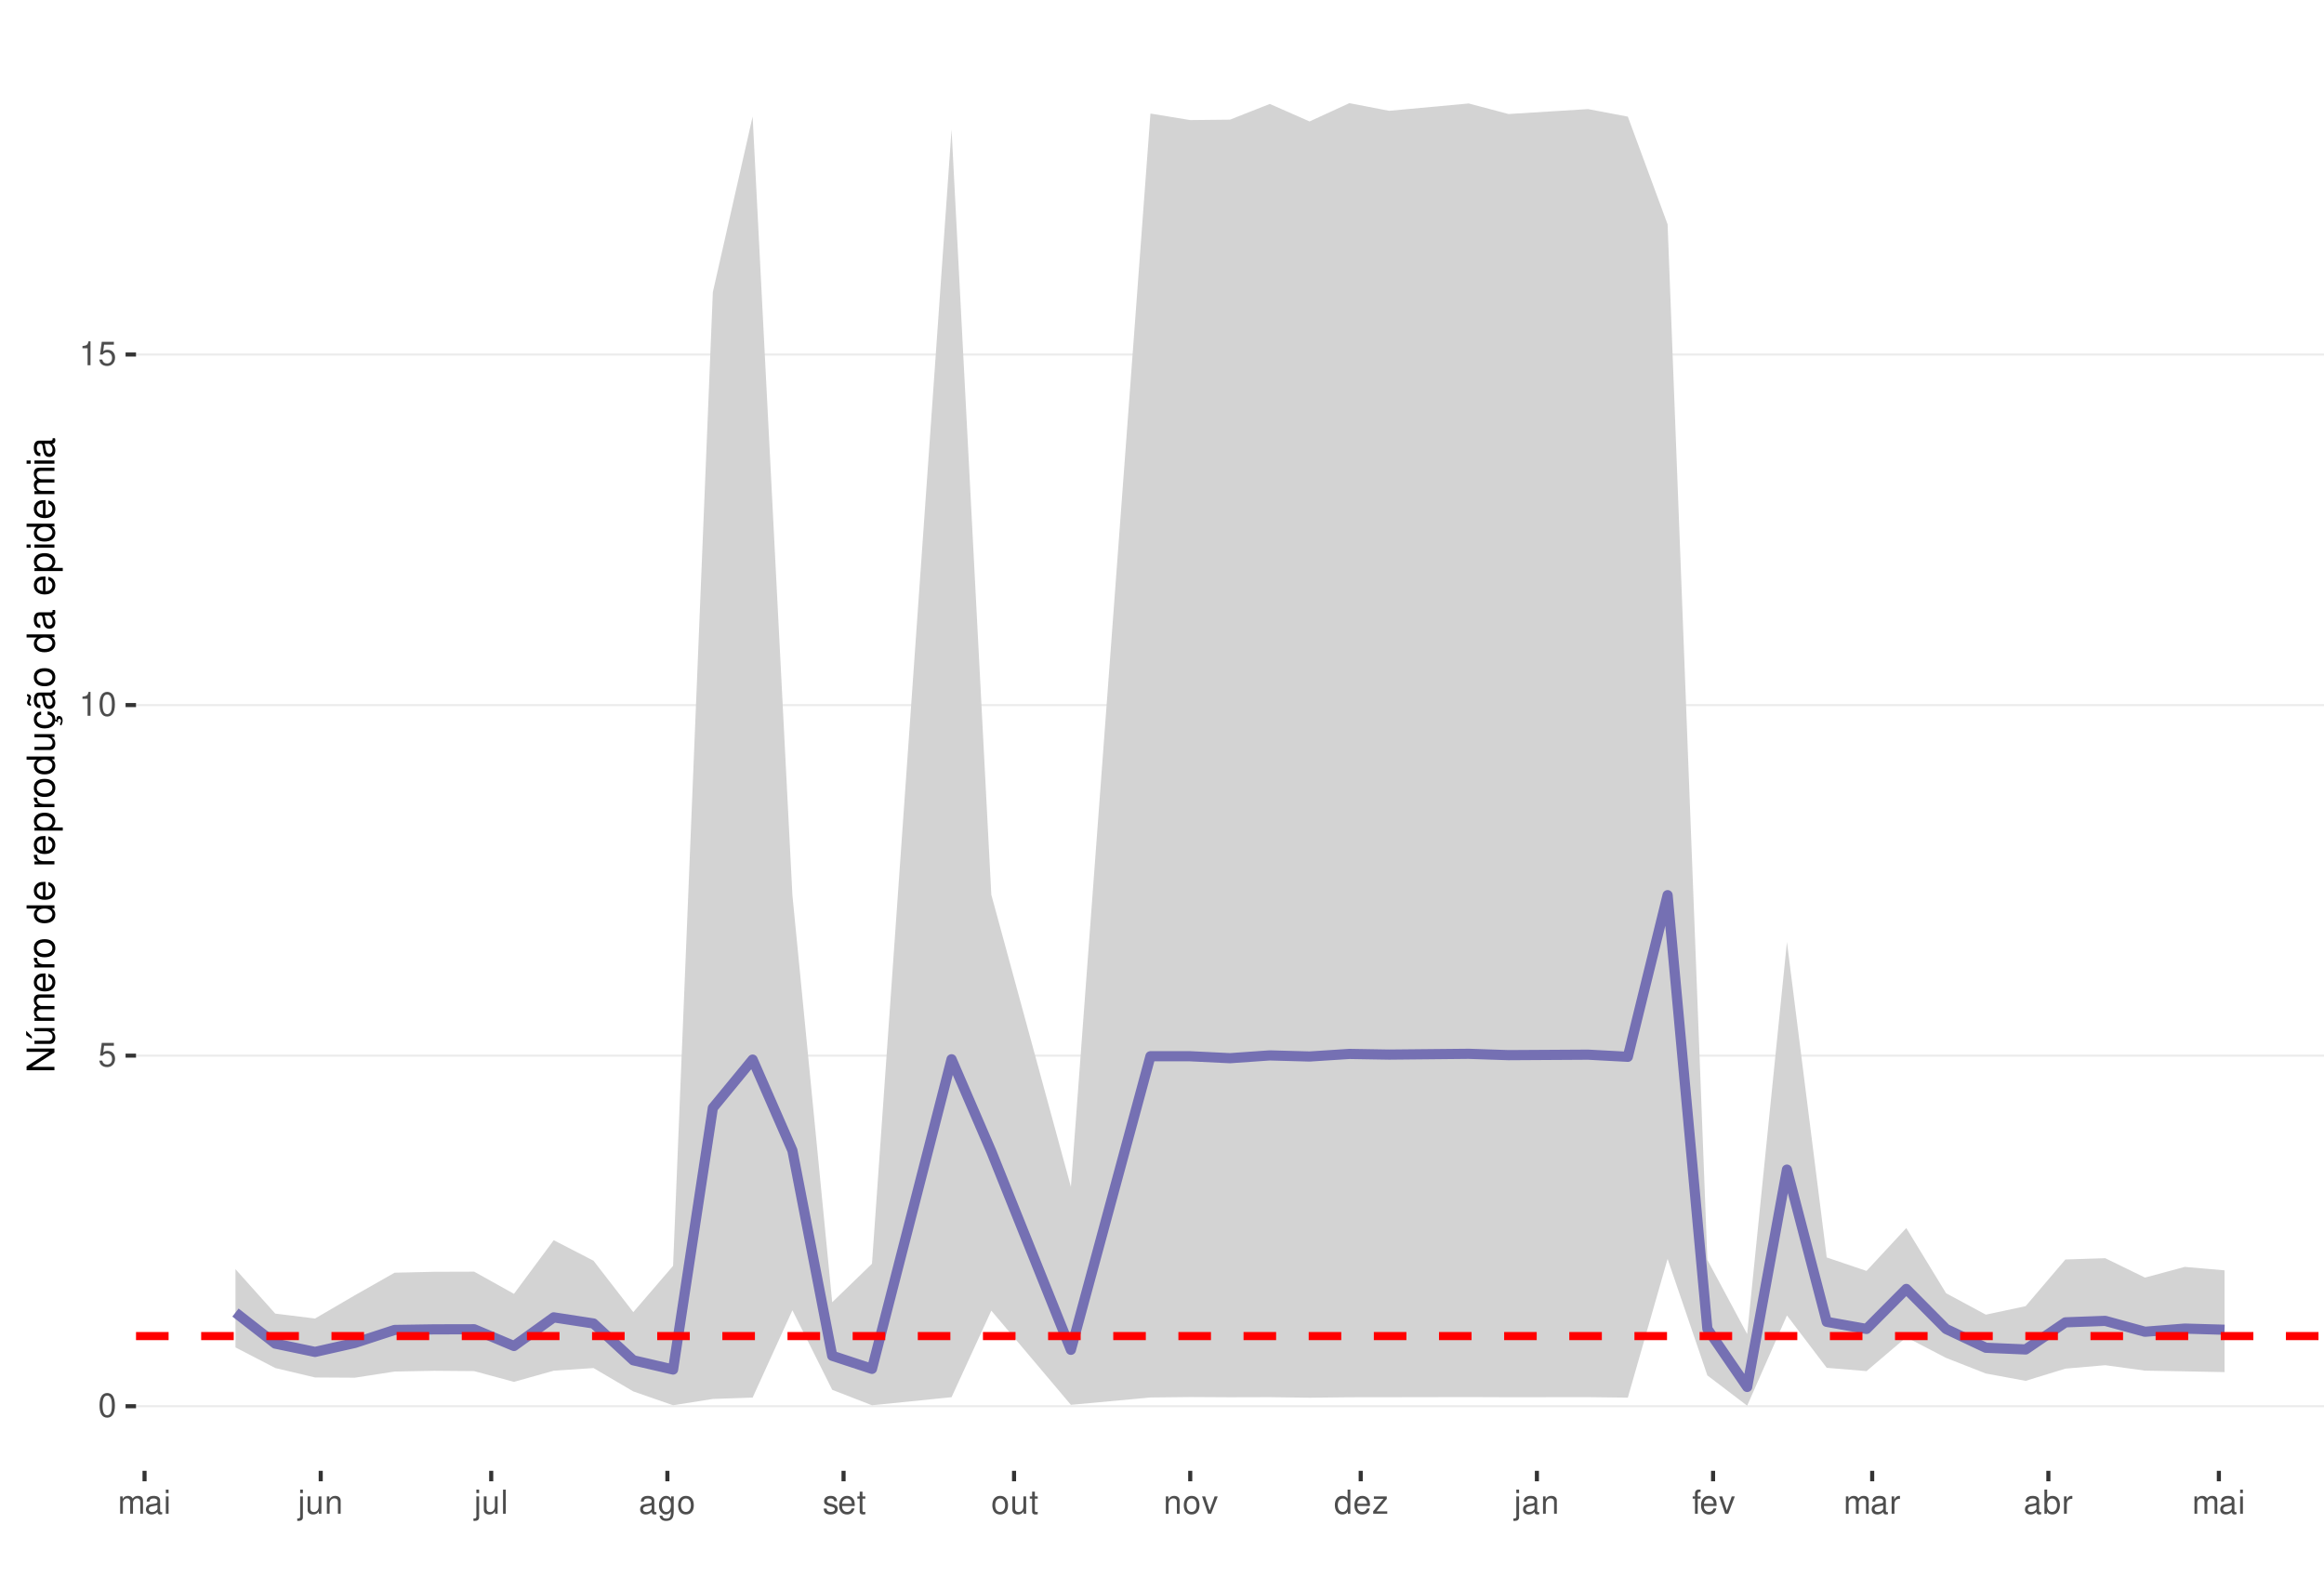
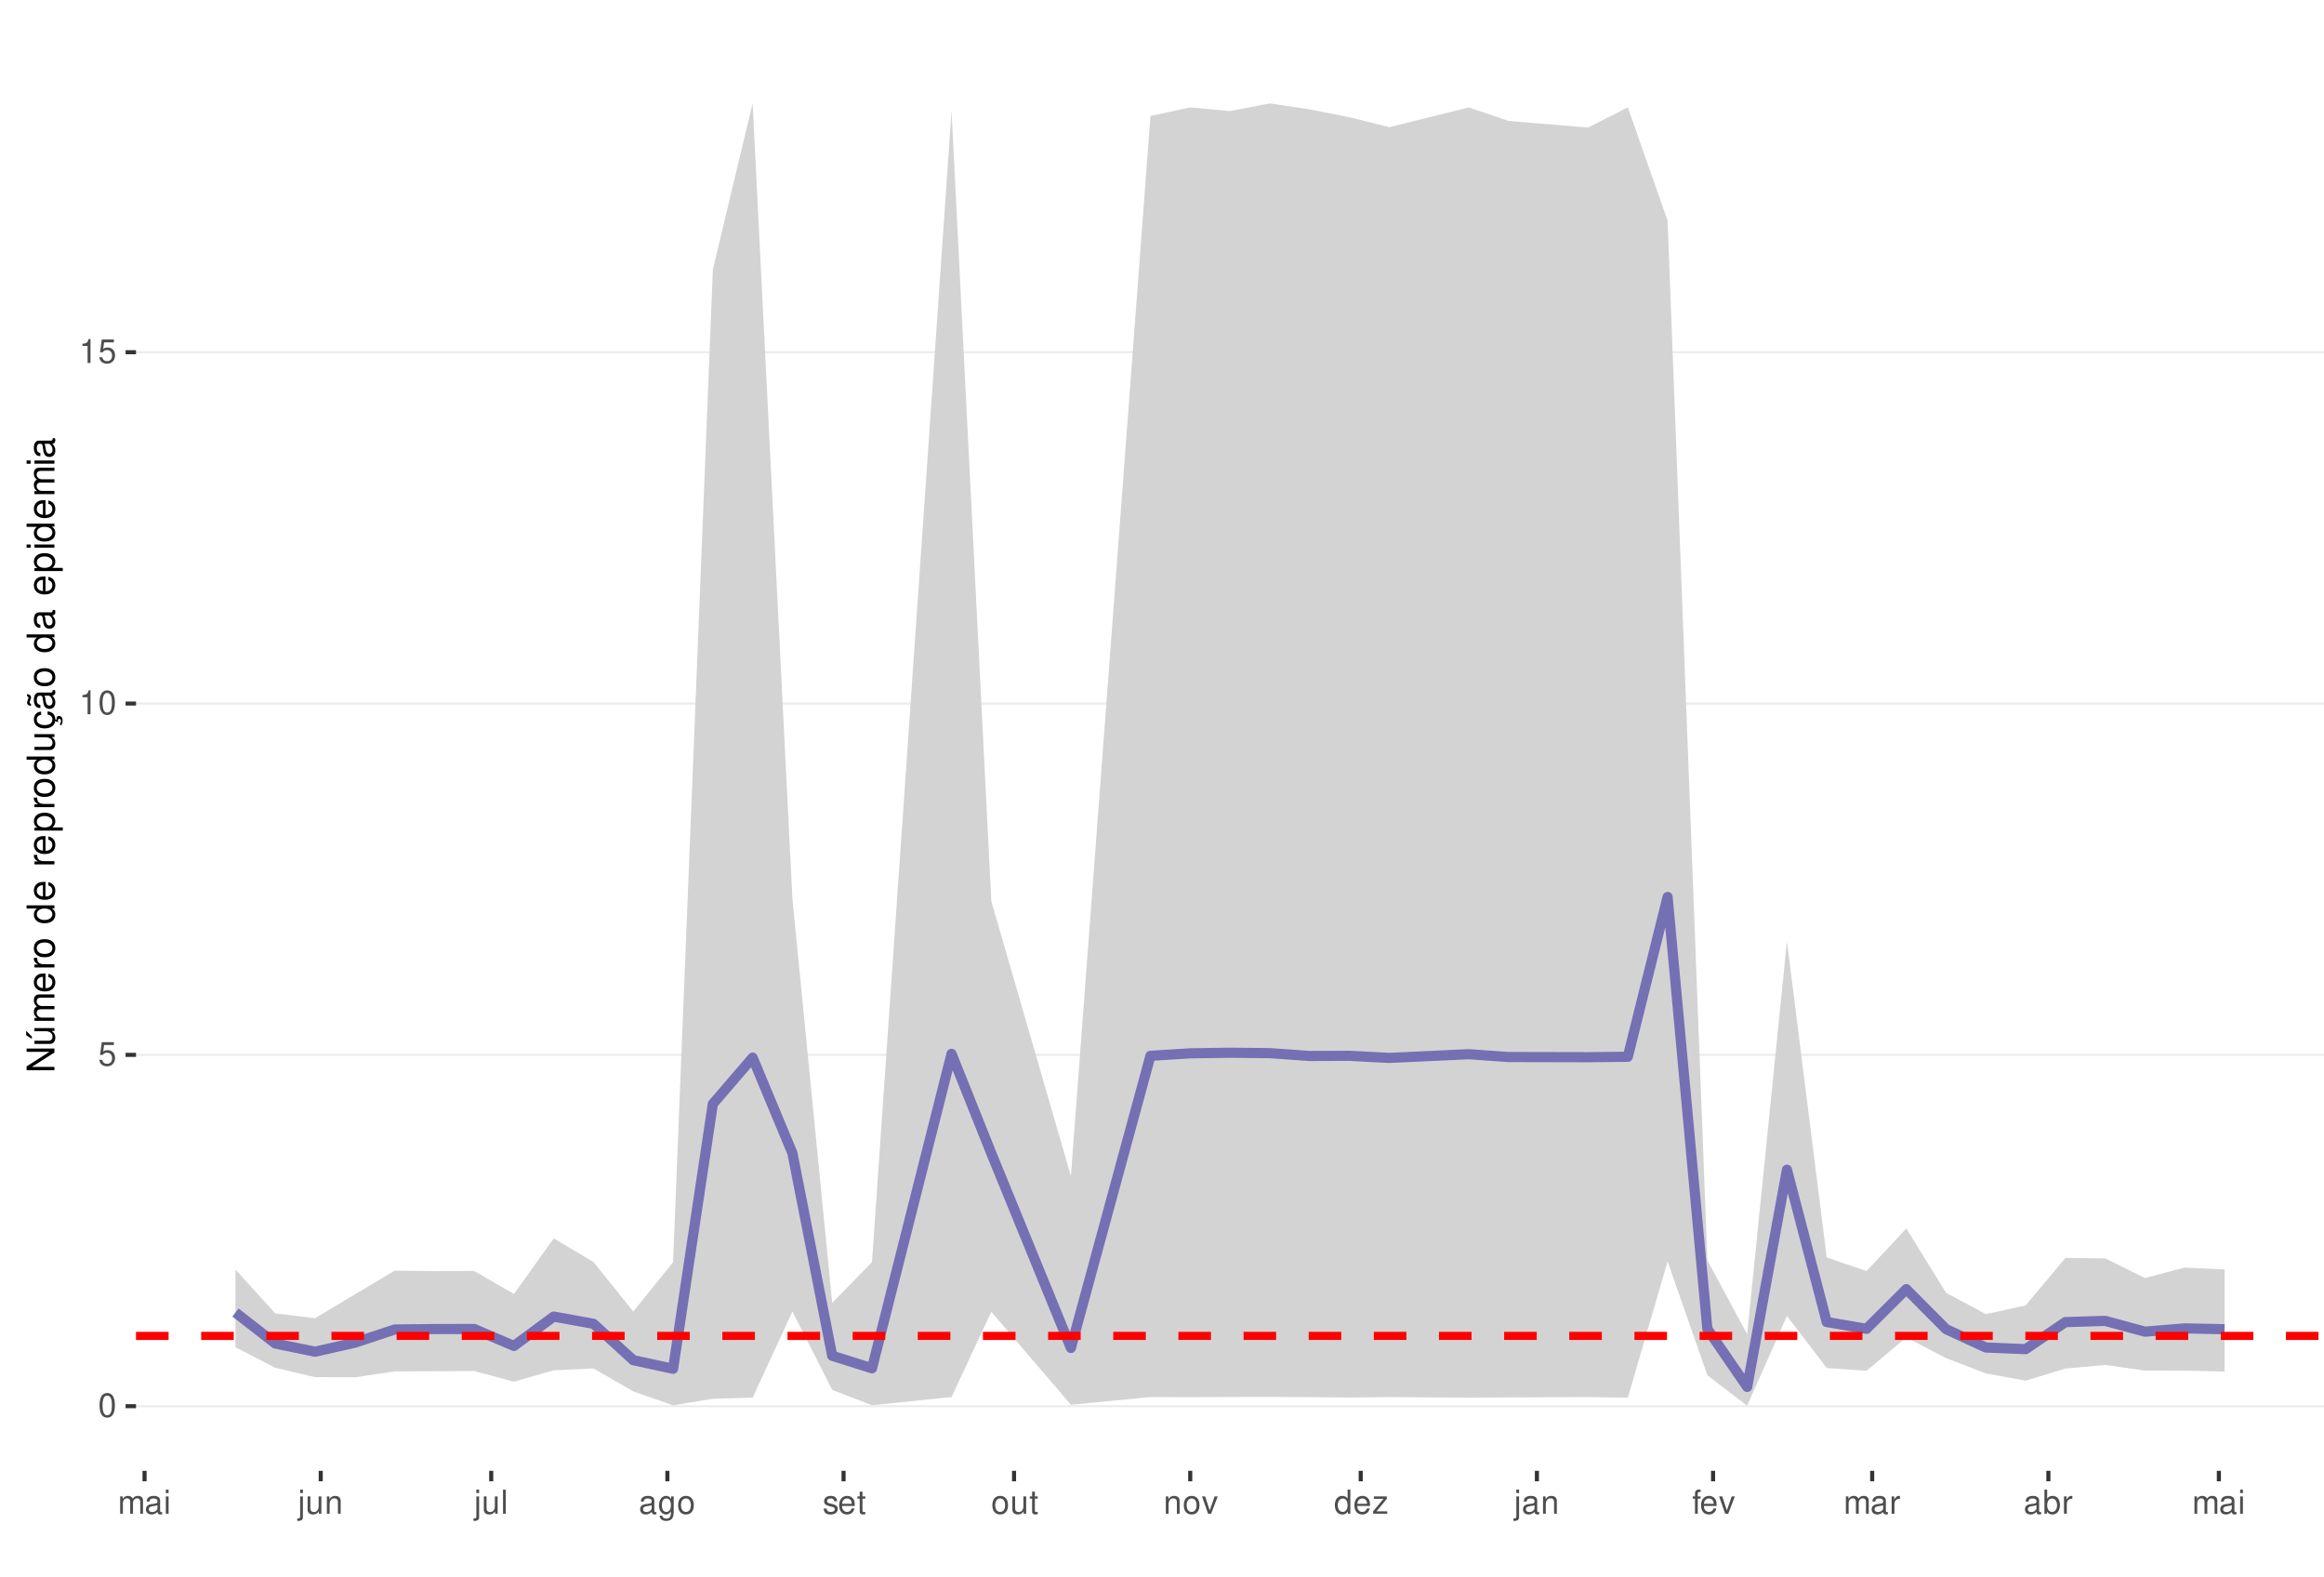
<svg xmlns="http://www.w3.org/2000/svg" xmlns:xlink="http://www.w3.org/1999/xlink" width="609pt" height="413pt" viewBox="0 0 609 413" version="1.1">
  <defs>
    <g>
      <symbol overflow="visible" id="glyph0-0">
        <path style="stroke:none;" d="" />
      </symbol>
      <symbol overflow="visible" id="glyph0-1">
        <path style="stroke:none;" d="M 2.375 -6.266 C 1.812 -6.266 1.297 -6 0.969 -5.578 C 0.578 -5.016 0.375 -4.188 0.375 -3.031 C 0.375 -0.922 1.062 0.203 2.375 0.203 C 3.672 0.203 4.391 -0.922 4.391 -2.984 C 4.391 -4.188 4.203 -5 3.797 -5.578 C 3.469 -6 2.953 -6.266 2.375 -6.266 Z M 2.375 -5.578 C 3.203 -5.578 3.609 -4.75 3.609 -3.047 C 3.609 -1.266 3.219 -0.438 2.359 -0.438 C 1.562 -0.438 1.156 -1.297 1.156 -3.016 C 1.156 -4.75 1.562 -5.578 2.375 -5.578 Z M 2.375 -5.578 " />
      </symbol>
      <symbol overflow="visible" id="glyph0-2">
        <path style="stroke:none;" d="M 4.125 -6.141 L 0.953 -6.141 L 0.5 -2.797 L 1.188 -2.797 C 1.547 -3.219 1.844 -3.375 2.328 -3.375 C 3.156 -3.375 3.656 -2.797 3.656 -1.891 C 3.656 -1.016 3.156 -0.469 2.312 -0.469 C 1.656 -0.469 1.25 -0.812 1.062 -1.5 L 0.297 -1.5 C 0.406 -1 0.5 -0.766 0.672 -0.531 C 1.016 -0.062 1.641 0.203 2.344 0.203 C 3.578 0.203 4.438 -0.703 4.438 -2 C 4.438 -3.219 3.641 -4.047 2.453 -4.047 C 2.031 -4.047 1.672 -3.938 1.328 -3.672 L 1.562 -5.391 L 4.125 -5.391 Z M 4.125 -6.141 " />
      </symbol>
      <symbol overflow="visible" id="glyph0-3">
        <path style="stroke:none;" d="M 2.234 -4.453 L 2.234 0 L 3 0 L 3 -6.266 L 2.5 -6.266 C 2.234 -5.297 2.062 -5.172 0.891 -5.016 L 0.891 -4.453 Z M 2.234 -4.453 " />
      </symbol>
      <symbol overflow="visible" id="glyph0-4">
        <path style="stroke:none;" d="M 0.609 -4.531 L 0.609 0 L 1.328 0 L 1.328 -2.844 C 1.328 -3.5 1.812 -4.031 2.391 -4.031 C 2.938 -4.031 3.234 -3.703 3.234 -3.125 L 3.234 0 L 3.969 0 L 3.969 -2.844 C 3.969 -3.5 4.438 -4.031 5.031 -4.031 C 5.562 -4.031 5.875 -3.703 5.875 -3.125 L 5.875 0 L 6.594 0 L 6.594 -3.406 C 6.594 -4.219 6.125 -4.672 5.281 -4.672 C 4.672 -4.672 4.312 -4.484 3.891 -3.969 C 3.625 -4.453 3.25 -4.672 2.672 -4.672 C 2.062 -4.672 1.656 -4.438 1.266 -3.891 L 1.266 -4.531 Z M 0.609 -4.531 " />
      </symbol>
      <symbol overflow="visible" id="glyph0-5">
        <path style="stroke:none;" d="M 4.625 -0.422 C 4.547 -0.406 4.516 -0.406 4.469 -0.406 C 4.219 -0.406 4.078 -0.531 4.078 -0.766 L 4.078 -3.422 C 4.078 -4.234 3.5 -4.672 2.375 -4.672 C 1.719 -4.672 1.188 -4.469 0.875 -4.141 C 0.672 -3.906 0.578 -3.641 0.562 -3.188 L 1.297 -3.188 C 1.344 -3.75 1.672 -4 2.359 -4 C 3.016 -4 3.375 -3.75 3.375 -3.328 L 3.375 -3.141 C 3.359 -2.828 3.203 -2.703 2.609 -2.625 C 1.594 -2.5 1.438 -2.469 1.156 -2.359 C 0.625 -2.125 0.359 -1.734 0.359 -1.141 C 0.359 -0.312 0.938 0.203 1.859 0.203 C 2.422 0.203 2.875 0 3.391 -0.469 C 3.438 0 3.672 0.203 4.141 0.203 C 4.297 0.203 4.391 0.188 4.625 0.125 Z M 3.375 -1.422 C 3.375 -1.188 3.297 -1.031 3.078 -0.844 C 2.781 -0.578 2.438 -0.438 2.016 -0.438 C 1.453 -0.438 1.109 -0.703 1.109 -1.156 C 1.109 -1.641 1.422 -1.875 2.203 -1.984 C 2.984 -2.094 3.125 -2.125 3.375 -2.234 Z M 3.375 -1.422 " />
      </symbol>
      <symbol overflow="visible" id="glyph0-6">
        <path style="stroke:none;" d="M 1.297 -4.531 L 0.578 -4.531 L 0.578 0 L 1.297 0 Z M 1.297 -6.312 L 0.578 -6.312 L 0.578 -5.406 L 1.297 -5.406 Z M 1.297 -6.312 " />
      </symbol>
      <symbol overflow="visible" id="glyph0-7">
        <path style="stroke:none;" d="M 0.609 -4.531 L 0.609 0.656 C 0.609 1.109 0.469 1.25 0.016 1.25 C -0.031 1.25 -0.062 1.25 -0.156 1.25 L -0.156 1.859 C -0.062 1.875 -0.031 1.891 0.094 1.891 C 0.906 1.891 1.328 1.562 1.328 0.938 L 1.328 -4.531 Z M 1.328 -6.312 L 0.609 -6.312 L 0.609 -5.406 L 1.328 -5.406 Z M 1.328 -6.312 " />
      </symbol>
      <symbol overflow="visible" id="glyph0-8">
        <path style="stroke:none;" d="M 4.172 0 L 4.172 -4.531 L 3.453 -4.531 L 3.453 -1.969 C 3.453 -1.031 2.969 -0.438 2.219 -0.438 C 1.641 -0.438 1.281 -0.781 1.281 -1.328 L 1.281 -4.531 L 0.562 -4.531 L 0.562 -1.031 C 0.562 -0.281 1.125 0.203 2.016 0.203 C 2.672 0.203 3.094 -0.031 3.516 -0.625 L 3.516 0 Z M 4.172 0 " />
      </symbol>
      <symbol overflow="visible" id="glyph0-9">
        <path style="stroke:none;" d="M 0.609 -4.531 L 0.609 0 L 1.328 0 L 1.328 -2.5 C 1.328 -3.422 1.812 -4.031 2.562 -4.031 C 3.141 -4.031 3.5 -3.688 3.5 -3.141 L 3.5 0 L 4.219 0 L 4.219 -3.422 C 4.219 -4.188 3.656 -4.672 2.781 -4.672 C 2.109 -4.672 1.672 -4.406 1.266 -3.781 L 1.266 -4.531 Z M 0.609 -4.531 " />
      </symbol>
      <symbol overflow="visible" id="glyph0-10">
        <path style="stroke:none;" d="M 1.312 -6.312 L 0.594 -6.312 L 0.594 0 L 1.312 0 Z M 1.312 -6.312 " />
      </symbol>
      <symbol overflow="visible" id="glyph0-11">
        <path style="stroke:none;" d="M 3.5 -4.531 L 3.5 -3.875 C 3.141 -4.422 2.734 -4.672 2.172 -4.672 C 1.062 -4.672 0.297 -3.641 0.297 -2.188 C 0.297 -1.422 0.484 -0.875 0.875 -0.422 C 1.219 -0.016 1.641 0.203 2.109 0.203 C 2.656 0.203 3.047 -0.047 3.422 -0.609 L 3.422 -0.375 C 3.422 0.828 3.094 1.281 2.188 1.281 C 1.578 1.281 1.25 1.031 1.188 0.516 L 0.453 0.516 C 0.516 1.359 1.188 1.891 2.172 1.891 C 2.844 1.891 3.391 1.672 3.688 1.312 C 4.031 0.891 4.156 0.312 4.156 -0.75 L 4.156 -4.531 Z M 2.234 -4 C 3 -4 3.422 -3.359 3.422 -2.203 C 3.422 -1.109 2.984 -0.469 2.234 -0.469 C 1.484 -0.469 1.062 -1.109 1.062 -2.234 C 1.062 -3.344 1.484 -4 2.234 -4 Z M 2.234 -4 " />
      </symbol>
      <symbol overflow="visible" id="glyph0-12">
        <path style="stroke:none;" d="M 2.359 -4.672 C 1.078 -4.672 0.312 -3.75 0.312 -2.234 C 0.312 -0.703 1.078 0.203 2.359 0.203 C 3.641 0.203 4.422 -0.703 4.422 -2.203 C 4.422 -3.781 3.672 -4.672 2.359 -4.672 Z M 2.359 -4 C 3.172 -4 3.656 -3.328 3.656 -2.203 C 3.656 -1.141 3.156 -0.469 2.359 -0.469 C 1.562 -0.469 1.062 -1.141 1.062 -2.234 C 1.062 -3.328 1.562 -4 2.359 -4 Z M 2.359 -4 " />
      </symbol>
      <symbol overflow="visible" id="glyph0-13">
        <path style="stroke:none;" d="M 3.797 -3.266 C 3.781 -4.156 3.188 -4.672 2.141 -4.672 C 1.094 -4.672 0.406 -4.125 0.406 -3.281 C 0.406 -2.578 0.766 -2.234 1.844 -1.969 L 2.516 -1.812 C 3.016 -1.688 3.219 -1.5 3.219 -1.188 C 3.219 -0.75 2.797 -0.469 2.172 -0.469 C 1.781 -0.469 1.453 -0.578 1.266 -0.766 C 1.156 -0.906 1.094 -1.031 1.062 -1.344 L 0.297 -1.344 C 0.328 -0.297 0.922 0.203 2.109 0.203 C 3.25 0.203 3.969 -0.359 3.969 -1.234 C 3.969 -1.906 3.594 -2.281 2.688 -2.5 L 2 -2.672 C 1.406 -2.797 1.156 -3 1.156 -3.312 C 1.156 -3.734 1.531 -4 2.125 -4 C 2.703 -4 3.016 -3.75 3.031 -3.266 Z M 3.797 -3.266 " />
      </symbol>
      <symbol overflow="visible" id="glyph0-14">
        <path style="stroke:none;" d="M 4.438 -2.031 C 4.438 -2.719 4.391 -3.141 4.266 -3.469 C 3.969 -4.219 3.266 -4.672 2.422 -4.672 C 1.156 -4.672 0.344 -3.703 0.344 -2.203 C 0.344 -0.703 1.125 0.203 2.406 0.203 C 3.438 0.203 4.156 -0.391 4.344 -1.375 L 3.625 -1.375 C 3.422 -0.781 3.016 -0.469 2.438 -0.469 C 1.969 -0.469 1.578 -0.672 1.344 -1.062 C 1.172 -1.312 1.109 -1.578 1.094 -2.031 Z M 1.109 -2.609 C 1.172 -3.453 1.688 -4 2.422 -4 C 3.156 -4 3.656 -3.422 3.656 -2.609 Z M 1.109 -2.609 " />
      </symbol>
      <symbol overflow="visible" id="glyph0-15">
        <path style="stroke:none;" d="M 2.203 -4.531 L 1.453 -4.531 L 1.453 -5.781 L 0.734 -5.781 L 0.734 -4.531 L 0.125 -4.531 L 0.125 -3.953 L 0.734 -3.953 L 0.734 -0.516 C 0.734 -0.047 1.047 0.203 1.609 0.203 C 1.797 0.203 1.953 0.188 2.203 0.141 L 2.203 -0.469 C 2.094 -0.438 2 -0.438 1.859 -0.438 C 1.547 -0.438 1.453 -0.516 1.453 -0.844 L 1.453 -3.953 L 2.203 -3.953 Z M 2.203 -4.531 " />
      </symbol>
      <symbol overflow="visible" id="glyph0-16">
        <path style="stroke:none;" d="M 2.469 0 L 4.203 -4.531 L 3.391 -4.531 L 2.109 -0.859 L 0.906 -4.531 L 0.094 -4.531 L 1.672 0 Z M 2.469 0 " />
      </symbol>
      <symbol overflow="visible" id="glyph0-17">
        <path style="stroke:none;" d="M 4.281 -6.312 L 3.562 -6.312 L 3.562 -3.969 C 3.266 -4.422 2.781 -4.672 2.172 -4.672 C 1 -4.672 0.219 -3.719 0.219 -2.281 C 0.219 -0.75 0.969 0.203 2.203 0.203 C 2.828 0.203 3.25 -0.031 3.641 -0.594 L 3.641 0 L 4.281 0 Z M 2.297 -3.984 C 3.078 -3.984 3.562 -3.312 3.562 -2.219 C 3.562 -1.172 3.062 -0.469 2.297 -0.469 C 1.5 -0.469 0.984 -1.172 0.984 -2.234 C 0.984 -3.297 1.5 -3.984 2.297 -3.984 Z M 2.297 -3.984 " />
      </symbol>
      <symbol overflow="visible" id="glyph0-18">
        <path style="stroke:none;" d="M 3.828 -4.531 L 0.453 -4.531 L 0.453 -3.906 L 2.984 -3.906 L 0.266 -0.656 L 0.266 0 L 3.953 0 L 3.953 -0.625 L 1.141 -0.625 L 3.828 -3.891 Z M 3.828 -4.531 " />
      </symbol>
      <symbol overflow="visible" id="glyph0-19">
        <path style="stroke:none;" d="M 2.234 -4.531 L 1.484 -4.531 L 1.484 -5.25 C 1.484 -5.547 1.641 -5.703 1.984 -5.703 C 2.047 -5.703 2.062 -5.703 2.234 -5.703 L 2.234 -6.297 C 2.062 -6.328 1.969 -6.344 1.828 -6.344 C 1.156 -6.344 0.766 -5.953 0.766 -5.312 L 0.766 -4.531 L 0.156 -4.531 L 0.156 -3.953 L 0.766 -3.953 L 0.766 0 L 1.484 0 L 1.484 -3.953 L 2.234 -3.953 Z M 2.234 -4.531 " />
      </symbol>
      <symbol overflow="visible" id="glyph0-20">
        <path style="stroke:none;" d="M 0.594 -4.531 L 0.594 0 L 1.328 0 L 1.328 -2.359 C 1.328 -3.438 1.781 -3.938 2.781 -3.906 L 2.781 -4.641 C 2.656 -4.656 2.594 -4.672 2.5 -4.672 C 2.031 -4.672 1.672 -4.391 1.266 -3.719 L 1.266 -4.531 Z M 0.594 -4.531 " />
      </symbol>
      <symbol overflow="visible" id="glyph0-21">
        <path style="stroke:none;" d="M 0.469 -6.312 L 0.469 0 L 1.109 0 L 1.109 -0.578 C 1.469 -0.047 1.922 0.203 2.547 0.203 C 3.75 0.203 4.531 -0.781 4.531 -2.281 C 4.531 -3.75 3.797 -4.672 2.594 -4.672 C 1.969 -4.672 1.531 -4.438 1.188 -3.922 L 1.188 -6.312 Z M 2.453 -3.984 C 3.25 -3.984 3.781 -3.297 3.781 -2.203 C 3.781 -1.172 3.234 -0.469 2.453 -0.469 C 1.672 -0.469 1.188 -1.172 1.188 -2.234 C 1.188 -3.297 1.672 -3.984 2.453 -3.984 Z M 2.453 -3.984 " />
      </symbol>
      <symbol overflow="visible" id="glyph1-0">
        <path style="stroke:none;" d="" />
      </symbol>
      <symbol overflow="visible" id="glyph1-1">
        <path style="stroke:none;" d="M -7.297 -6.453 L -7.297 -5.578 L -1.328 -5.578 L -7.297 -1.766 L -7.297 -0.766 L 0 -0.766 L 0 -1.641 L -5.906 -1.641 L 0 -5.406 L 0 -6.453 Z M -7.297 -6.453 " />
      </symbol>
      <symbol overflow="visible" id="glyph1-2">
        <path style="stroke:none;" d="M 0 -4.812 L -5.234 -4.812 L -5.234 -3.984 L -2.266 -3.984 C -1.203 -3.984 -0.5 -3.438 -0.5 -2.562 C -0.5 -1.906 -0.906 -1.484 -1.531 -1.484 L -5.234 -1.484 L -5.234 -0.656 L -1.203 -0.656 C -0.328 -0.656 0.234 -1.297 0.234 -2.312 C 0.234 -3.094 -0.047 -3.578 -0.734 -4.062 L 0 -4.062 Z M -7.406 -2.953 L -5.922 -2 L -5.922 -2.594 L -7.406 -4.094 Z M -7.406 -2.953 " />
      </symbol>
      <symbol overflow="visible" id="glyph1-3">
        <path style="stroke:none;" d="M -5.234 -0.703 L 0 -0.703 L 0 -1.547 L -3.297 -1.547 C -4.047 -1.547 -4.656 -2.094 -4.656 -2.766 C -4.656 -3.391 -4.281 -3.734 -3.609 -3.734 L 0 -3.734 L 0 -4.578 L -3.297 -4.578 C -4.047 -4.578 -4.656 -5.125 -4.656 -5.812 C -4.656 -6.422 -4.266 -6.781 -3.609 -6.781 L 0 -6.781 L 0 -7.625 L -3.938 -7.625 C -4.875 -7.625 -5.391 -7.078 -5.391 -6.094 C -5.391 -5.406 -5.188 -4.984 -4.594 -4.484 C -5.156 -4.188 -5.391 -3.766 -5.391 -3.078 C -5.391 -2.375 -5.125 -1.906 -4.5 -1.469 L -5.234 -1.469 Z M -5.234 -0.703 " />
      </symbol>
      <symbol overflow="visible" id="glyph1-4">
        <path style="stroke:none;" d="M -2.344 -5.125 C -3.141 -5.125 -3.625 -5.062 -4.016 -4.922 C -4.875 -4.578 -5.391 -3.781 -5.391 -2.797 C -5.391 -1.344 -4.281 -0.406 -2.547 -0.406 C -0.812 -0.406 0.234 -1.297 0.234 -2.781 C 0.234 -3.984 -0.453 -4.812 -1.594 -5.016 L -1.594 -4.188 C -0.906 -3.953 -0.547 -3.484 -0.547 -2.812 C -0.547 -2.281 -0.781 -1.828 -1.219 -1.547 C -1.516 -1.344 -1.812 -1.281 -2.344 -1.266 Z M -3.016 -1.297 C -3.984 -1.359 -4.625 -1.953 -4.625 -2.797 C -4.625 -3.641 -3.953 -4.234 -3.016 -4.234 Z M -3.016 -1.297 " />
      </symbol>
      <symbol overflow="visible" id="glyph1-5">
        <path style="stroke:none;" d="M -5.234 -0.688 L 0 -0.688 L 0 -1.531 L -2.719 -1.531 C -3.984 -1.547 -4.547 -2.062 -4.516 -3.203 L -5.359 -3.203 C -5.375 -3.062 -5.391 -2.984 -5.391 -2.891 C -5.391 -2.344 -5.062 -1.938 -4.297 -1.453 L -5.234 -1.453 Z M -5.234 -0.688 " />
      </symbol>
      <symbol overflow="visible" id="glyph1-6">
        <path style="stroke:none;" d="M -5.391 -2.719 C -5.391 -1.234 -4.344 -0.359 -2.578 -0.359 C -0.812 -0.359 0.234 -1.234 0.234 -2.734 C 0.234 -4.203 -0.812 -5.094 -2.547 -5.094 C -4.359 -5.094 -5.391 -4.234 -5.391 -2.719 Z M -4.625 -2.734 C -4.625 -3.672 -3.844 -4.234 -2.547 -4.234 C -1.312 -4.234 -0.547 -3.656 -0.547 -2.734 C -0.547 -1.797 -1.312 -1.234 -2.578 -1.234 C -3.844 -1.234 -4.625 -1.797 -4.625 -2.734 Z M -4.625 -2.734 " />
      </symbol>
      <symbol overflow="visible" id="glyph1-7">
        <path style="stroke:none;" d="" />
      </symbol>
      <symbol overflow="visible" id="glyph1-8">
        <path style="stroke:none;" d="M -7.297 -4.953 L -7.297 -4.125 L -4.578 -4.125 C -5.109 -3.766 -5.391 -3.203 -5.391 -2.516 C -5.391 -1.156 -4.297 -0.266 -2.625 -0.266 C -0.859 -0.266 0.234 -1.125 0.234 -2.547 C 0.234 -3.266 -0.047 -3.766 -0.688 -4.203 L 0 -4.203 L 0 -4.953 Z M -4.609 -2.656 C -4.609 -3.547 -3.812 -4.125 -2.562 -4.125 C -1.344 -4.125 -0.547 -3.547 -0.547 -2.656 C -0.547 -1.734 -1.359 -1.125 -2.578 -1.125 C -3.797 -1.125 -4.609 -1.734 -4.609 -2.656 Z M -4.609 -2.656 " />
      </symbol>
      <symbol overflow="visible" id="glyph1-9">
        <path style="stroke:none;" d="M 2.188 -0.547 L 2.188 -1.375 L -0.547 -1.375 C -0.016 -1.812 0.234 -2.312 0.234 -2.984 C 0.234 -4.344 -0.859 -5.234 -2.531 -5.234 C -4.297 -5.234 -5.391 -4.375 -5.391 -2.984 C -5.391 -2.266 -5.062 -1.703 -4.453 -1.312 L -5.234 -1.312 L -5.234 -0.547 Z M -4.609 -2.844 C -4.609 -3.766 -3.797 -4.359 -2.547 -4.359 C -1.359 -4.359 -0.547 -3.75 -0.547 -2.844 C -0.547 -1.953 -1.344 -1.375 -2.578 -1.375 C -3.812 -1.375 -4.609 -1.953 -4.609 -2.844 Z M -4.609 -2.844 " />
      </symbol>
      <symbol overflow="visible" id="glyph1-10">
        <path style="stroke:none;" d="M 0 -4.812 L -5.234 -4.812 L -5.234 -3.984 L -2.266 -3.984 C -1.203 -3.984 -0.5 -3.438 -0.5 -2.562 C -0.5 -1.906 -0.906 -1.484 -1.531 -1.484 L -5.234 -1.484 L -5.234 -0.656 L -1.203 -0.656 C -0.328 -0.656 0.234 -1.297 0.234 -2.312 C 0.234 -3.094 -0.047 -3.578 -0.734 -4.062 L 0 -4.062 Z M 0 -4.812 " />
      </symbol>
      <symbol overflow="visible" id="glyph1-11">
        <path style="stroke:none;" d="M 0.234 -2.641 C 0.234 -3.875 -0.547 -4.703 -1.797 -4.766 L -1.797 -3.938 C -0.953 -3.797 -0.531 -3.359 -0.531 -2.656 C -0.531 -1.734 -1.281 -1.188 -2.516 -1.188 C -3.844 -1.188 -4.625 -1.719 -4.625 -2.625 C -4.625 -3.328 -4.203 -3.766 -3.484 -3.875 L -3.484 -4.703 C -3.984 -4.672 -4.312 -4.562 -4.609 -4.359 C -5.094 -4 -5.391 -3.375 -5.391 -2.641 C -5.391 -1.219 -4.266 -0.312 -2.531 -0.312 C -1.469 -0.312 -0.625 -0.672 -0.156 -1.312 C 0.047 -1.594 0.125 -1.812 0.203 -2.25 L 0.922 -1.938 L 0.984 -2.062 C 0.938 -2.188 0.906 -2.25 0.906 -2.375 C 0.906 -2.656 1.047 -2.828 1.281 -2.828 C 1.547 -2.828 1.734 -2.594 1.734 -2.297 C 1.734 -2.031 1.672 -1.844 1.438 -1.406 L 1.406 -1.312 L 1.812 -1.094 C 2.078 -1.75 2.141 -1.953 2.141 -2.344 C 2.141 -3.109 1.781 -3.578 1.203 -3.578 C 0.781 -3.578 0.547 -3.297 0.547 -2.797 C 0.547 -2.703 0.547 -2.641 0.562 -2.516 Z M 0.234 -2.641 " />
      </symbol>
      <symbol overflow="visible" id="glyph1-12">
        <path style="stroke:none;" d="M -0.484 -5.344 C -0.469 -5.266 -0.469 -5.219 -0.469 -5.172 C -0.469 -4.875 -0.625 -4.719 -0.875 -4.719 L -3.953 -4.719 C -4.891 -4.719 -5.391 -4.047 -5.391 -2.75 C -5.391 -1.984 -5.172 -1.375 -4.781 -1.016 C -4.516 -0.766 -4.203 -0.672 -3.688 -0.656 L -3.688 -1.484 C -4.328 -1.562 -4.625 -1.938 -4.625 -2.719 C -4.625 -3.484 -4.344 -3.891 -3.844 -3.891 L -3.625 -3.891 C -3.266 -3.875 -3.125 -3.703 -3.047 -3.016 C -2.891 -1.844 -2.844 -1.656 -2.719 -1.344 C -2.453 -0.734 -2 -0.422 -1.312 -0.422 C -0.375 -0.422 0.234 -1.078 0.234 -2.141 C 0.234 -2.797 0 -3.328 -0.547 -3.922 C 0 -3.984 0.234 -4.234 0.234 -4.781 C 0.234 -4.953 0.203 -5.062 0.141 -5.344 Z M -1.656 -3.891 C -1.375 -3.891 -1.203 -3.812 -0.969 -3.562 C -0.656 -3.219 -0.5 -2.812 -0.5 -2.312 C -0.5 -1.672 -0.812 -1.297 -1.344 -1.297 C -1.891 -1.297 -2.172 -1.656 -2.297 -2.547 C -2.422 -3.438 -2.453 -3.609 -2.594 -3.891 Z M -7.172 -3.75 C -6.922 -3.672 -6.812 -3.547 -6.812 -3.375 C -6.812 -3.25 -6.875 -2.984 -6.984 -2.734 C -7.156 -2.312 -7.172 -2.25 -7.172 -2.047 C -7.172 -1.594 -6.797 -1.297 -6.141 -1.188 L -6.141 -1.766 C -6.375 -1.812 -6.5 -1.938 -6.5 -2.094 C -6.5 -2.203 -6.469 -2.344 -6.375 -2.578 C -6.156 -3.156 -6.125 -3.234 -6.125 -3.438 C -6.125 -3.922 -6.484 -4.219 -7.172 -4.312 Z M -7.172 -3.75 " />
      </symbol>
      <symbol overflow="visible" id="glyph1-13">
        <path style="stroke:none;" d="M -0.484 -5.344 C -0.469 -5.266 -0.469 -5.219 -0.469 -5.172 C -0.469 -4.875 -0.625 -4.719 -0.875 -4.719 L -3.953 -4.719 C -4.891 -4.719 -5.391 -4.047 -5.391 -2.75 C -5.391 -1.984 -5.172 -1.375 -4.781 -1.016 C -4.516 -0.766 -4.203 -0.672 -3.688 -0.656 L -3.688 -1.484 C -4.328 -1.562 -4.625 -1.938 -4.625 -2.719 C -4.625 -3.484 -4.344 -3.891 -3.844 -3.891 L -3.625 -3.891 C -3.266 -3.875 -3.125 -3.703 -3.047 -3.016 C -2.891 -1.844 -2.844 -1.656 -2.719 -1.344 C -2.453 -0.734 -2 -0.422 -1.312 -0.422 C -0.375 -0.422 0.234 -1.078 0.234 -2.141 C 0.234 -2.797 0 -3.328 -0.547 -3.922 C 0 -3.984 0.234 -4.234 0.234 -4.781 C 0.234 -4.953 0.203 -5.062 0.141 -5.344 Z M -1.656 -3.891 C -1.375 -3.891 -1.203 -3.812 -0.969 -3.562 C -0.656 -3.219 -0.5 -2.812 -0.5 -2.312 C -0.5 -1.672 -0.812 -1.297 -1.344 -1.297 C -1.891 -1.297 -2.172 -1.656 -2.297 -2.547 C -2.422 -3.438 -2.453 -3.609 -2.594 -3.891 Z M -1.656 -3.891 " />
      </symbol>
      <symbol overflow="visible" id="glyph1-14">
        <path style="stroke:none;" d="M -5.234 -1.5 L -5.234 -0.672 L 0 -0.672 L 0 -1.5 Z M -7.297 -1.5 L -7.297 -0.656 L -6.234 -0.656 L -6.234 -1.5 Z M -7.297 -1.5 " />
      </symbol>
    </g>
    <clipPath id="clip1">
      <path d="M 35.645 9.961 L 609 9.961 L 609 385.328 L 35.645 385.328 Z M 35.645 9.961 " />
    </clipPath>
    <clipPath id="clip2">
      <path d="M 35.645 368 L 609 368 L 609 369 L 35.645 369 Z M 35.645 368 " />
    </clipPath>
    <clipPath id="clip3">
      <path d="M 35.645 276 L 609 276 L 609 277 L 35.645 277 Z M 35.645 276 " />
    </clipPath>
    <clipPath id="clip4">
      <path d="M 35.645 184 L 609 184 L 609 185 L 35.645 185 Z M 35.645 184 " />
    </clipPath>
    <clipPath id="clip5">
-       <path d="M 35.645 92 L 609 92 L 609 94 L 35.645 94 Z M 35.645 92 " />
+       <path d="M 35.645 92 L 609 92 L 609 93 L 35.645 93 Z M 35.645 92 " />
    </clipPath>
    <clipPath id="clip6">
      <path d="M 35.645 348 L 609 348 L 609 352 L 35.645 352 Z M 35.645 348 " />
    </clipPath>
  </defs>
  <g id="surface136">
    <rect x="0" y="0" width="609" height="413" style="fill:rgb(100%,100%,100%);fill-opacity:1;stroke:none;" />
    <rect x="0" y="0" width="609" height="413" style="fill:rgb(100%,100%,100%);fill-opacity:1;stroke:none;" />
    <path style="fill:none;stroke-width:1.067;stroke-linecap:round;stroke-linejoin:round;stroke:rgb(100%,100%,100%);stroke-opacity:1;stroke-miterlimit:10;" d="M 0 413 L 609 413 L 609 0 L 0 0 Z M 0 413 " />
    <g clip-path="url(#clip1)" clip-rule="nonzero">
      <path style=" stroke:none;fill-rule:nonzero;fill:rgb(100%,100%,100%);fill-opacity:1;" d="M 35.645 385.328 L 609 385.328 L 609 9.961 L 35.645 9.961 Z M 35.645 385.328 " />
    </g>
    <g clip-path="url(#clip2)" clip-rule="nonzero">
-       <path style="fill:none;stroke-width:0.533;stroke-linecap:butt;stroke-linejoin:round;stroke:rgb(92.157%,92.157%,92.157%);stroke-opacity:1;stroke-miterlimit:10;" d="M 35.645 368.398 L 609 368.398 " />
+       <path style="fill:none;stroke-width:0.533;stroke-linecap:butt;stroke-linejoin:round;stroke:rgb(92.157%,92.157%,92.157%);stroke-opacity:1;stroke-miterlimit:10;" d="M 35.645 368.395 L 609 368.395 " />
    </g>
    <g clip-path="url(#clip3)" clip-rule="nonzero">
-       <path style="fill:none;stroke-width:0.533;stroke-linecap:butt;stroke-linejoin:round;stroke:rgb(92.157%,92.157%,92.157%);stroke-opacity:1;stroke-miterlimit:10;" d="M 35.645 276.559 L 609 276.559 " />
+       <path style="fill:none;stroke-width:0.533;stroke-linecap:butt;stroke-linejoin:round;stroke:rgb(92.157%,92.157%,92.157%);stroke-opacity:1;stroke-miterlimit:10;" d="M 35.645 276.355 L 609 276.355 " />
    </g>
    <g clip-path="url(#clip4)" clip-rule="nonzero">
-       <path style="fill:none;stroke-width:0.533;stroke-linecap:butt;stroke-linejoin:round;stroke:rgb(92.157%,92.157%,92.157%);stroke-opacity:1;stroke-miterlimit:10;" d="M 35.645 184.719 L 609 184.719 " />
+       <path style="fill:none;stroke-width:0.533;stroke-linecap:butt;stroke-linejoin:round;stroke:rgb(92.157%,92.157%,92.157%);stroke-opacity:1;stroke-miterlimit:10;" d="M 35.645 184.316 L 609 184.316 " />
    </g>
    <g clip-path="url(#clip5)" clip-rule="nonzero">
-       <path style="fill:none;stroke-width:0.533;stroke-linecap:butt;stroke-linejoin:round;stroke:rgb(92.157%,92.157%,92.157%);stroke-opacity:1;stroke-miterlimit:10;" d="M 35.645 92.879 L 609 92.879 " />
-     </g>
-     <path style=" stroke:none;fill-rule:nonzero;fill:rgb(82.745%,82.745%,82.745%);fill-opacity:1;" d="M 61.707 332.5 L 72.133 344.141 L 82.555 345.43 L 92.98 339.344 L 103.406 333.426 L 113.828 333.184 L 124.254 333.152 L 134.68 338.961 L 145.105 324.91 L 155.527 330.285 L 165.953 343.758 L 176.379 331.633 L 186.801 76.531 L 197.227 30.527 L 207.652 234.547 L 218.078 341.168 L 228.5 331.078 L 249.352 33.938 L 259.773 234.402 L 280.625 310.918 L 301.473 29.746 L 311.898 31.457 L 322.324 31.344 L 332.746 27.23 L 343.172 31.812 L 353.598 27.023 L 364.02 29.031 L 384.871 27.105 L 395.297 29.871 L 416.145 28.582 L 426.57 30.555 L 436.992 58.773 L 447.418 330.07 L 457.844 349.5 L 468.266 246.785 L 478.691 329.43 L 489.117 332.957 L 499.543 321.723 L 509.965 338.801 L 520.391 344.418 L 530.816 342.188 L 541.238 329.961 L 551.664 329.621 L 562.09 334.703 L 572.516 331.902 L 582.938 332.805 L 582.938 359.469 L 572.516 359.266 L 562.09 359.082 L 551.664 357.66 L 541.238 358.559 L 530.816 361.758 L 520.391 359.836 L 509.965 355.75 L 499.543 350.336 L 489.117 359.207 L 478.691 358.344 L 468.266 344.621 L 457.844 368.266 L 447.418 360.34 L 436.992 329.805 L 426.57 366.156 L 416.145 366.031 L 395.297 366.051 L 384.871 366.012 L 364.02 366.047 L 353.598 366.059 L 343.172 366.176 L 332.746 366.035 L 322.324 366.062 L 311.898 366.004 L 301.473 366.117 L 280.625 368.043 L 259.773 343.359 L 249.352 366.039 L 228.5 368.156 L 218.078 364.102 L 207.652 343.262 L 197.227 366.141 L 186.801 366.5 L 176.379 368.152 L 165.953 364.527 L 155.527 358.406 L 145.105 359.102 L 134.68 362.023 L 124.254 359.207 L 113.828 359.121 L 103.406 359.32 L 92.98 360.934 L 82.555 360.871 L 72.133 358.395 L 61.707 353 Z M 61.707 332.5 " />
-     <path style="fill:none;stroke-width:2.667;stroke-linecap:butt;stroke-linejoin:round;stroke:rgb(45.882%,43.922%,70.196%);stroke-opacity:1;stroke-miterlimit:10;" d="M 61.707 343.863 L 72.133 352 L 82.555 354.18 L 92.98 351.828 L 103.406 348.422 L 113.828 348.266 L 124.254 348.242 L 134.68 352.625 L 145.105 345.125 L 155.527 346.727 L 165.953 356.371 L 176.379 358.793 L 186.801 290.262 L 197.227 277.594 L 207.652 301.418 L 218.078 355.188 L 228.5 358.613 L 249.352 277.512 L 259.773 301.676 L 280.625 353.629 L 301.473 276.715 L 311.898 276.719 L 322.324 277.227 L 332.746 276.496 L 343.172 276.785 L 353.598 276.113 L 364.02 276.285 L 384.871 276.082 L 395.297 276.43 L 416.145 276.305 L 426.57 276.863 L 436.992 234.516 L 447.418 348.152 L 457.844 363.352 L 468.266 306.418 L 478.691 346.301 L 489.117 348.16 L 499.543 337.676 L 509.965 348.168 L 520.391 353.09 L 530.816 353.535 L 541.238 346.43 L 551.664 346.043 L 562.09 348.895 L 572.516 348.066 L 582.938 348.367 " />
+       <path style="fill:none;stroke-width:0.533;stroke-linecap:butt;stroke-linejoin:round;stroke:rgb(92.157%,92.157%,92.157%);stroke-opacity:1;stroke-miterlimit:10;" d="M 35.645 92.277 L 609 92.277 " />
+     </g>
+     <path style=" stroke:none;fill-rule:nonzero;fill:rgb(82.745%,82.745%,82.745%);fill-opacity:1;" d="M 61.707 332.598 L 72.133 344.086 L 82.555 345.344 L 92.98 339.113 L 103.406 332.898 L 113.828 332.996 L 124.254 332.969 L 134.68 338.992 L 145.105 324.43 L 155.527 330.637 L 165.953 343.598 L 176.379 330.66 L 186.801 70.617 L 197.227 27.023 L 207.652 235.484 L 218.078 341.328 L 228.5 330.652 L 249.352 28.996 L 259.773 236.098 L 280.625 308.098 L 301.473 30.383 L 311.898 28.137 L 322.324 29.098 L 332.746 27.09 L 343.172 28.648 L 353.598 30.703 L 364.02 33.312 L 384.871 28.152 L 395.297 31.676 L 416.145 33.418 L 426.57 28.133 L 436.992 57.812 L 447.418 330.156 L 457.844 349.547 L 468.266 246.582 L 478.691 329.418 L 489.117 333.004 L 499.543 321.84 L 509.965 338.688 L 520.391 344.277 L 530.816 341.992 L 541.238 329.547 L 551.664 329.672 L 562.09 334.809 L 572.516 332.074 L 582.938 332.57 L 582.938 359.32 L 572.516 359.078 L 562.09 359.066 L 551.664 357.59 L 541.238 358.539 L 530.816 361.715 L 520.391 359.816 L 509.965 355.809 L 499.543 350.367 L 489.117 359.125 L 478.691 358.391 L 468.266 344.766 L 457.844 368.266 L 447.418 360.301 L 436.992 330.465 L 426.57 366.176 L 416.145 366.008 L 395.297 366.098 L 384.871 366.176 L 364.02 366.008 L 353.598 366.133 L 343.172 366.027 L 332.746 365.965 L 322.324 365.98 L 311.898 366.039 L 301.473 366 L 280.625 368.02 L 259.773 343.672 L 249.352 365.996 L 228.5 368.152 L 218.078 364.121 L 207.652 343.598 L 197.227 366.168 L 186.801 366.449 L 176.379 368.172 L 165.953 364.523 L 155.527 358.504 L 145.105 358.984 L 134.68 361.984 L 124.254 359.168 L 113.828 359.234 L 103.406 359.281 L 92.98 360.832 L 82.555 360.781 L 72.133 358.34 L 61.707 352.949 Z M 61.707 332.598 " />
+     <path style="fill:none;stroke-width:2.667;stroke-linecap:butt;stroke-linejoin:round;stroke:rgb(45.882%,43.922%,70.196%);stroke-opacity:1;stroke-miterlimit:10;" d="M 61.707 343.855 L 72.133 351.977 L 82.555 354.117 L 92.98 351.77 L 103.406 348.301 L 113.828 348.191 L 124.254 348.168 L 134.68 352.609 L 145.105 344.918 L 155.527 346.816 L 165.953 356.344 L 176.379 358.598 L 186.801 289.211 L 197.227 277.086 L 207.652 302.105 L 218.078 355.184 L 228.5 358.473 L 249.352 276.094 L 259.773 302.145 L 280.625 353.141 L 301.473 276.605 L 311.898 275.953 L 322.324 275.797 L 332.746 275.906 L 343.172 276.645 L 353.598 276.605 L 364.02 277.156 L 384.871 276.184 L 395.297 276.922 L 416.145 276.969 L 426.57 276.855 L 436.992 234.996 L 447.418 348.16 L 457.844 363.348 L 468.266 306.449 L 478.691 346.344 L 489.117 348.129 L 499.543 337.738 L 509.965 348.215 L 520.391 353.02 L 530.816 353.453 L 541.238 346.367 L 551.664 346.047 L 562.09 348.871 L 572.516 348.016 L 582.938 348.23 " />
    <g clip-path="url(#clip6)" clip-rule="nonzero">
-       <path style="fill:none;stroke-width:2.134;stroke-linecap:butt;stroke-linejoin:round;stroke:rgb(100%,0%,0%);stroke-opacity:1;stroke-dasharray:8.536,8.536;stroke-miterlimit:10;" d="M 35.645 350.031 L 609 350.031 " />
-     </g>
-     <g style="fill:rgb(30.196%,30.196%,30.196%);fill-opacity:1;">
-       <use xlink:href="#glyph0-1" x="25.715" y="371.204" />
-     </g>
-     <g style="fill:rgb(30.196%,30.196%,30.196%);fill-opacity:1;">
-       <use xlink:href="#glyph0-2" x="25.715" y="279.364" />
-     </g>
-     <g style="fill:rgb(30.196%,30.196%,30.196%);fill-opacity:1;">
-       <use xlink:href="#glyph0-3" x="20.715" y="187.524" />
-       <use xlink:href="#glyph0-1" x="25.715" y="187.524" />
-     </g>
-     <g style="fill:rgb(30.196%,30.196%,30.196%);fill-opacity:1;">
-       <use xlink:href="#glyph0-3" x="20.715" y="95.685" />
-       <use xlink:href="#glyph0-2" x="25.715" y="95.685" />
-     </g>
-     <path style="fill:none;stroke-width:1.067;stroke-linecap:butt;stroke-linejoin:round;stroke:rgb(20%,20%,20%);stroke-opacity:1;stroke-miterlimit:10;" d="M 32.906 368.398 L 35.645 368.398 " />
-     <path style="fill:none;stroke-width:1.067;stroke-linecap:butt;stroke-linejoin:round;stroke:rgb(20%,20%,20%);stroke-opacity:1;stroke-miterlimit:10;" d="M 32.906 276.559 L 35.645 276.559 " />
-     <path style="fill:none;stroke-width:1.067;stroke-linecap:butt;stroke-linejoin:round;stroke:rgb(20%,20%,20%);stroke-opacity:1;stroke-miterlimit:10;" d="M 32.906 184.719 L 35.645 184.719 " />
-     <path style="fill:none;stroke-width:1.067;stroke-linecap:butt;stroke-linejoin:round;stroke:rgb(20%,20%,20%);stroke-opacity:1;stroke-miterlimit:10;" d="M 32.906 92.879 L 35.645 92.879 " />
+       <path style="fill:none;stroke-width:2.134;stroke-linecap:butt;stroke-linejoin:round;stroke:rgb(100%,0%,0%);stroke-opacity:1;stroke-dasharray:8.536,8.536;stroke-miterlimit:10;" d="M 35.645 349.984 L 609 349.984 " />
+     </g>
+     <g style="fill:rgb(30.196%,30.196%,30.196%);fill-opacity:1;">
+       <use xlink:href="#glyph0-1" x="25.715" y="371.2" />
+     </g>
+     <g style="fill:rgb(30.196%,30.196%,30.196%);fill-opacity:1;">
+       <use xlink:href="#glyph0-2" x="25.715" y="279.161" />
+     </g>
+     <g style="fill:rgb(30.196%,30.196%,30.196%);fill-opacity:1;">
+       <use xlink:href="#glyph0-3" x="20.715" y="187.122" />
+       <use xlink:href="#glyph0-1" x="25.715" y="187.122" />
+     </g>
+     <g style="fill:rgb(30.196%,30.196%,30.196%);fill-opacity:1;">
+       <use xlink:href="#glyph0-3" x="20.715" y="95.083" />
+       <use xlink:href="#glyph0-2" x="25.715" y="95.083" />
+     </g>
+     <path style="fill:none;stroke-width:1.067;stroke-linecap:butt;stroke-linejoin:round;stroke:rgb(20%,20%,20%);stroke-opacity:1;stroke-miterlimit:10;" d="M 32.906 368.395 L 35.645 368.395 " />
+     <path style="fill:none;stroke-width:1.067;stroke-linecap:butt;stroke-linejoin:round;stroke:rgb(20%,20%,20%);stroke-opacity:1;stroke-miterlimit:10;" d="M 32.906 276.355 L 35.645 276.355 " />
+     <path style="fill:none;stroke-width:1.067;stroke-linecap:butt;stroke-linejoin:round;stroke:rgb(20%,20%,20%);stroke-opacity:1;stroke-miterlimit:10;" d="M 32.906 184.316 L 35.645 184.316 " />
+     <path style="fill:none;stroke-width:1.067;stroke-linecap:butt;stroke-linejoin:round;stroke:rgb(20%,20%,20%);stroke-opacity:1;stroke-miterlimit:10;" d="M 32.906 92.277 L 35.645 92.277 " />
    <path style="fill:none;stroke-width:1.067;stroke-linecap:butt;stroke-linejoin:round;stroke:rgb(20%,20%,20%);stroke-opacity:1;stroke-miterlimit:10;" d="M 37.879 388.07 L 37.879 385.328 " />
    <path style="fill:none;stroke-width:1.067;stroke-linecap:butt;stroke-linejoin:round;stroke:rgb(20%,20%,20%);stroke-opacity:1;stroke-miterlimit:10;" d="M 84.047 388.07 L 84.047 385.328 " />
    <path style="fill:none;stroke-width:1.067;stroke-linecap:butt;stroke-linejoin:round;stroke:rgb(20%,20%,20%);stroke-opacity:1;stroke-miterlimit:10;" d="M 128.723 388.07 L 128.723 385.328 " />
    <path style="fill:none;stroke-width:1.067;stroke-linecap:butt;stroke-linejoin:round;stroke:rgb(20%,20%,20%);stroke-opacity:1;stroke-miterlimit:10;" d="M 174.887 388.07 L 174.887 385.328 " />
    <path style="fill:none;stroke-width:1.067;stroke-linecap:butt;stroke-linejoin:round;stroke:rgb(20%,20%,20%);stroke-opacity:1;stroke-miterlimit:10;" d="M 221.055 388.07 L 221.055 385.328 " />
    <path style="fill:none;stroke-width:1.067;stroke-linecap:butt;stroke-linejoin:round;stroke:rgb(20%,20%,20%);stroke-opacity:1;stroke-miterlimit:10;" d="M 265.73 388.07 L 265.73 385.328 " />
    <path style="fill:none;stroke-width:1.067;stroke-linecap:butt;stroke-linejoin:round;stroke:rgb(20%,20%,20%);stroke-opacity:1;stroke-miterlimit:10;" d="M 311.898 388.07 L 311.898 385.328 " />
    <path style="fill:none;stroke-width:1.067;stroke-linecap:butt;stroke-linejoin:round;stroke:rgb(20%,20%,20%);stroke-opacity:1;stroke-miterlimit:10;" d="M 356.574 388.07 L 356.574 385.328 " />
    <path style="fill:none;stroke-width:1.067;stroke-linecap:butt;stroke-linejoin:round;stroke:rgb(20%,20%,20%);stroke-opacity:1;stroke-miterlimit:10;" d="M 402.742 388.07 L 402.742 385.328 " />
    <path style="fill:none;stroke-width:1.067;stroke-linecap:butt;stroke-linejoin:round;stroke:rgb(20%,20%,20%);stroke-opacity:1;stroke-miterlimit:10;" d="M 448.906 388.07 L 448.906 385.328 " />
    <path style="fill:none;stroke-width:1.067;stroke-linecap:butt;stroke-linejoin:round;stroke:rgb(20%,20%,20%);stroke-opacity:1;stroke-miterlimit:10;" d="M 490.605 388.07 L 490.605 385.328 " />
    <path style="fill:none;stroke-width:1.067;stroke-linecap:butt;stroke-linejoin:round;stroke:rgb(20%,20%,20%);stroke-opacity:1;stroke-miterlimit:10;" d="M 536.773 388.07 L 536.773 385.328 " />
    <path style="fill:none;stroke-width:1.067;stroke-linecap:butt;stroke-linejoin:round;stroke:rgb(20%,20%,20%);stroke-opacity:1;stroke-miterlimit:10;" d="M 581.449 388.07 L 581.449 385.328 " />
    <g style="fill:rgb(30.196%,30.196%,30.196%);fill-opacity:1;">
      <use xlink:href="#glyph0-4" x="30.879" y="396.567" />
      <use xlink:href="#glyph0-5" x="37.879" y="396.567" />
      <use xlink:href="#glyph0-6" x="42.879" y="396.567" />
    </g>
    <g style="fill:rgb(30.196%,30.196%,30.196%);fill-opacity:1;">
      <use xlink:href="#glyph0-7" x="78.047" y="396.567" />
      <use xlink:href="#glyph0-8" x="80.047" y="396.567" />
      <use xlink:href="#glyph0-9" x="85.047" y="396.567" />
    </g>
    <g style="fill:rgb(30.196%,30.196%,30.196%);fill-opacity:1;">
      <use xlink:href="#glyph0-7" x="124.223" y="396.567" />
      <use xlink:href="#glyph0-8" x="126.223" y="396.567" />
      <use xlink:href="#glyph0-10" x="131.223" y="396.567" />
    </g>
    <g style="fill:rgb(30.196%,30.196%,30.196%);fill-opacity:1;">
      <use xlink:href="#glyph0-5" x="167.387" y="396.567" />
      <use xlink:href="#glyph0-11" x="172.387" y="396.567" />
      <use xlink:href="#glyph0-12" x="177.387" y="396.567" />
    </g>
    <g style="fill:rgb(30.196%,30.196%,30.196%);fill-opacity:1;">
      <use xlink:href="#glyph0-13" x="215.555" y="396.567" />
      <use xlink:href="#glyph0-14" x="219.555" y="396.567" />
      <use xlink:href="#glyph0-15" x="224.555" y="396.567" />
    </g>
    <g style="fill:rgb(30.196%,30.196%,30.196%);fill-opacity:1;">
      <use xlink:href="#glyph0-12" x="259.73" y="396.567" />
      <use xlink:href="#glyph0-8" x="264.73" y="396.567" />
      <use xlink:href="#glyph0-15" x="269.73" y="396.567" />
    </g>
    <g style="fill:rgb(30.196%,30.196%,30.196%);fill-opacity:1;">
      <use xlink:href="#glyph0-9" x="304.898" y="396.567" />
      <use xlink:href="#glyph0-12" x="309.898" y="396.567" />
      <use xlink:href="#glyph0-16" x="314.898" y="396.567" />
    </g>
    <g style="fill:rgb(30.196%,30.196%,30.196%);fill-opacity:1;">
      <use xlink:href="#glyph0-17" x="349.574" y="396.567" />
      <use xlink:href="#glyph0-14" x="354.574" y="396.567" />
      <use xlink:href="#glyph0-18" x="359.574" y="396.567" />
    </g>
    <g style="fill:rgb(30.196%,30.196%,30.196%);fill-opacity:1;">
      <use xlink:href="#glyph0-7" x="396.742" y="396.567" />
      <use xlink:href="#glyph0-5" x="398.742" y="396.567" />
      <use xlink:href="#glyph0-9" x="403.742" y="396.567" />
    </g>
    <g style="fill:rgb(30.196%,30.196%,30.196%);fill-opacity:1;">
      <use xlink:href="#glyph0-19" x="443.406" y="396.567" />
      <use xlink:href="#glyph0-14" x="445.406" y="396.567" />
      <use xlink:href="#glyph0-16" x="450.406" y="396.567" />
    </g>
    <g style="fill:rgb(30.196%,30.196%,30.196%);fill-opacity:1;">
      <use xlink:href="#glyph0-4" x="483.105" y="396.567" />
      <use xlink:href="#glyph0-5" x="490.105" y="396.567" />
      <use xlink:href="#glyph0-20" x="495.105" y="396.567" />
    </g>
    <g style="fill:rgb(30.196%,30.196%,30.196%);fill-opacity:1;">
      <use xlink:href="#glyph0-5" x="530.273" y="396.567" />
      <use xlink:href="#glyph0-21" x="535.273" y="396.567" />
      <use xlink:href="#glyph0-20" x="540.273" y="396.567" />
    </g>
    <g style="fill:rgb(30.196%,30.196%,30.196%);fill-opacity:1;">
      <use xlink:href="#glyph0-4" x="574.449" y="396.567" />
      <use xlink:href="#glyph0-5" x="581.449" y="396.567" />
      <use xlink:href="#glyph0-6" x="586.449" y="396.567" />
    </g>
    <g style="fill:rgb(0%,0%,0%);fill-opacity:1;">
      <use xlink:href="#glyph1-1" x="14.263" y="281.145" />
      <use xlink:href="#glyph1-2" x="14.263" y="274.145" />
      <use xlink:href="#glyph1-3" x="14.263" y="268.145" />
      <use xlink:href="#glyph1-4" x="14.263" y="260.145" />
      <use xlink:href="#glyph1-5" x="14.263" y="254.145" />
      <use xlink:href="#glyph1-6" x="14.263" y="251.145" />
      <use xlink:href="#glyph1-7" x="14.263" y="245.145" />
      <use xlink:href="#glyph1-8" x="14.263" y="242.145" />
      <use xlink:href="#glyph1-4" x="14.263" y="236.145" />
      <use xlink:href="#glyph1-7" x="14.263" y="230.145" />
      <use xlink:href="#glyph1-5" x="14.263" y="227.145" />
      <use xlink:href="#glyph1-4" x="14.263" y="224.145" />
      <use xlink:href="#glyph1-9" x="14.263" y="218.145" />
      <use xlink:href="#glyph1-5" x="14.263" y="212.145" />
      <use xlink:href="#glyph1-6" x="14.263" y="209.145" />
      <use xlink:href="#glyph1-8" x="14.263" y="203.145" />
      <use xlink:href="#glyph1-10" x="14.263" y="197.145" />
      <use xlink:href="#glyph1-11" x="14.263" y="191.145" />
      <use xlink:href="#glyph1-12" x="14.263" y="186.145" />
      <use xlink:href="#glyph1-6" x="14.263" y="180.145" />
      <use xlink:href="#glyph1-7" x="14.263" y="174.145" />
      <use xlink:href="#glyph1-8" x="14.263" y="171.145" />
      <use xlink:href="#glyph1-13" x="14.263" y="165.145" />
      <use xlink:href="#glyph1-7" x="14.263" y="159.145" />
      <use xlink:href="#glyph1-4" x="14.263" y="156.145" />
      <use xlink:href="#glyph1-9" x="14.263" y="150.145" />
      <use xlink:href="#glyph1-14" x="14.263" y="144.145" />
      <use xlink:href="#glyph1-8" x="14.263" y="142.145" />
      <use xlink:href="#glyph1-4" x="14.263" y="136.145" />
      <use xlink:href="#glyph1-3" x="14.263" y="130.145" />
      <use xlink:href="#glyph1-14" x="14.263" y="122.145" />
      <use xlink:href="#glyph1-13" x="14.263" y="120.145" />
    </g>
  </g>
</svg>
